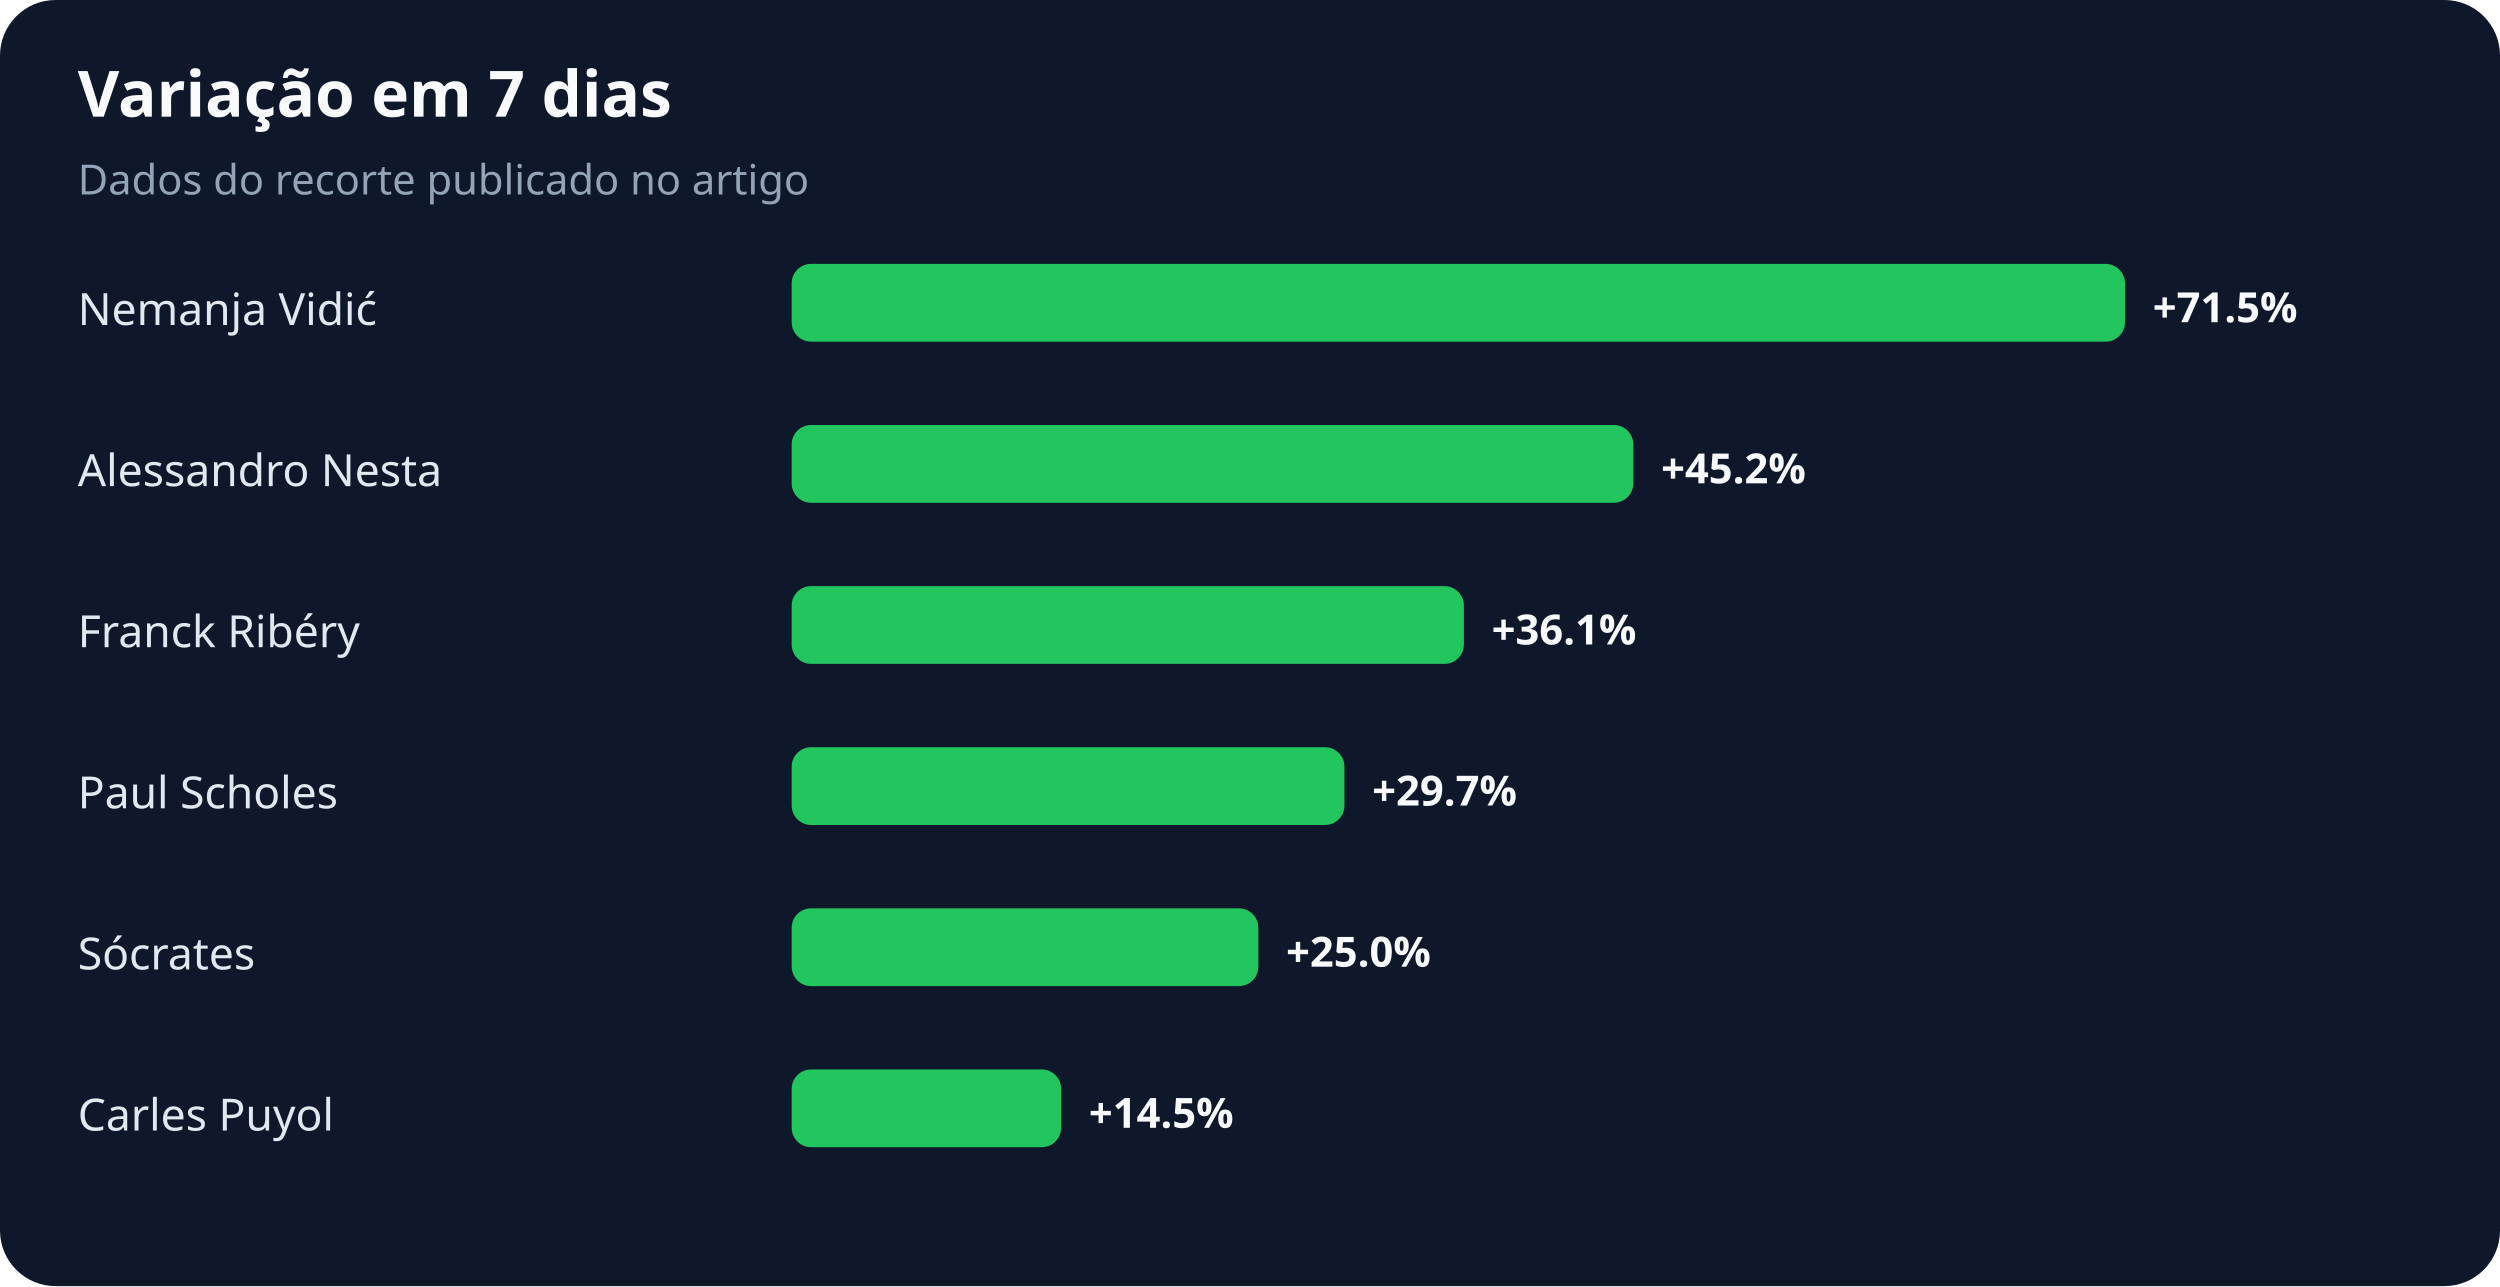
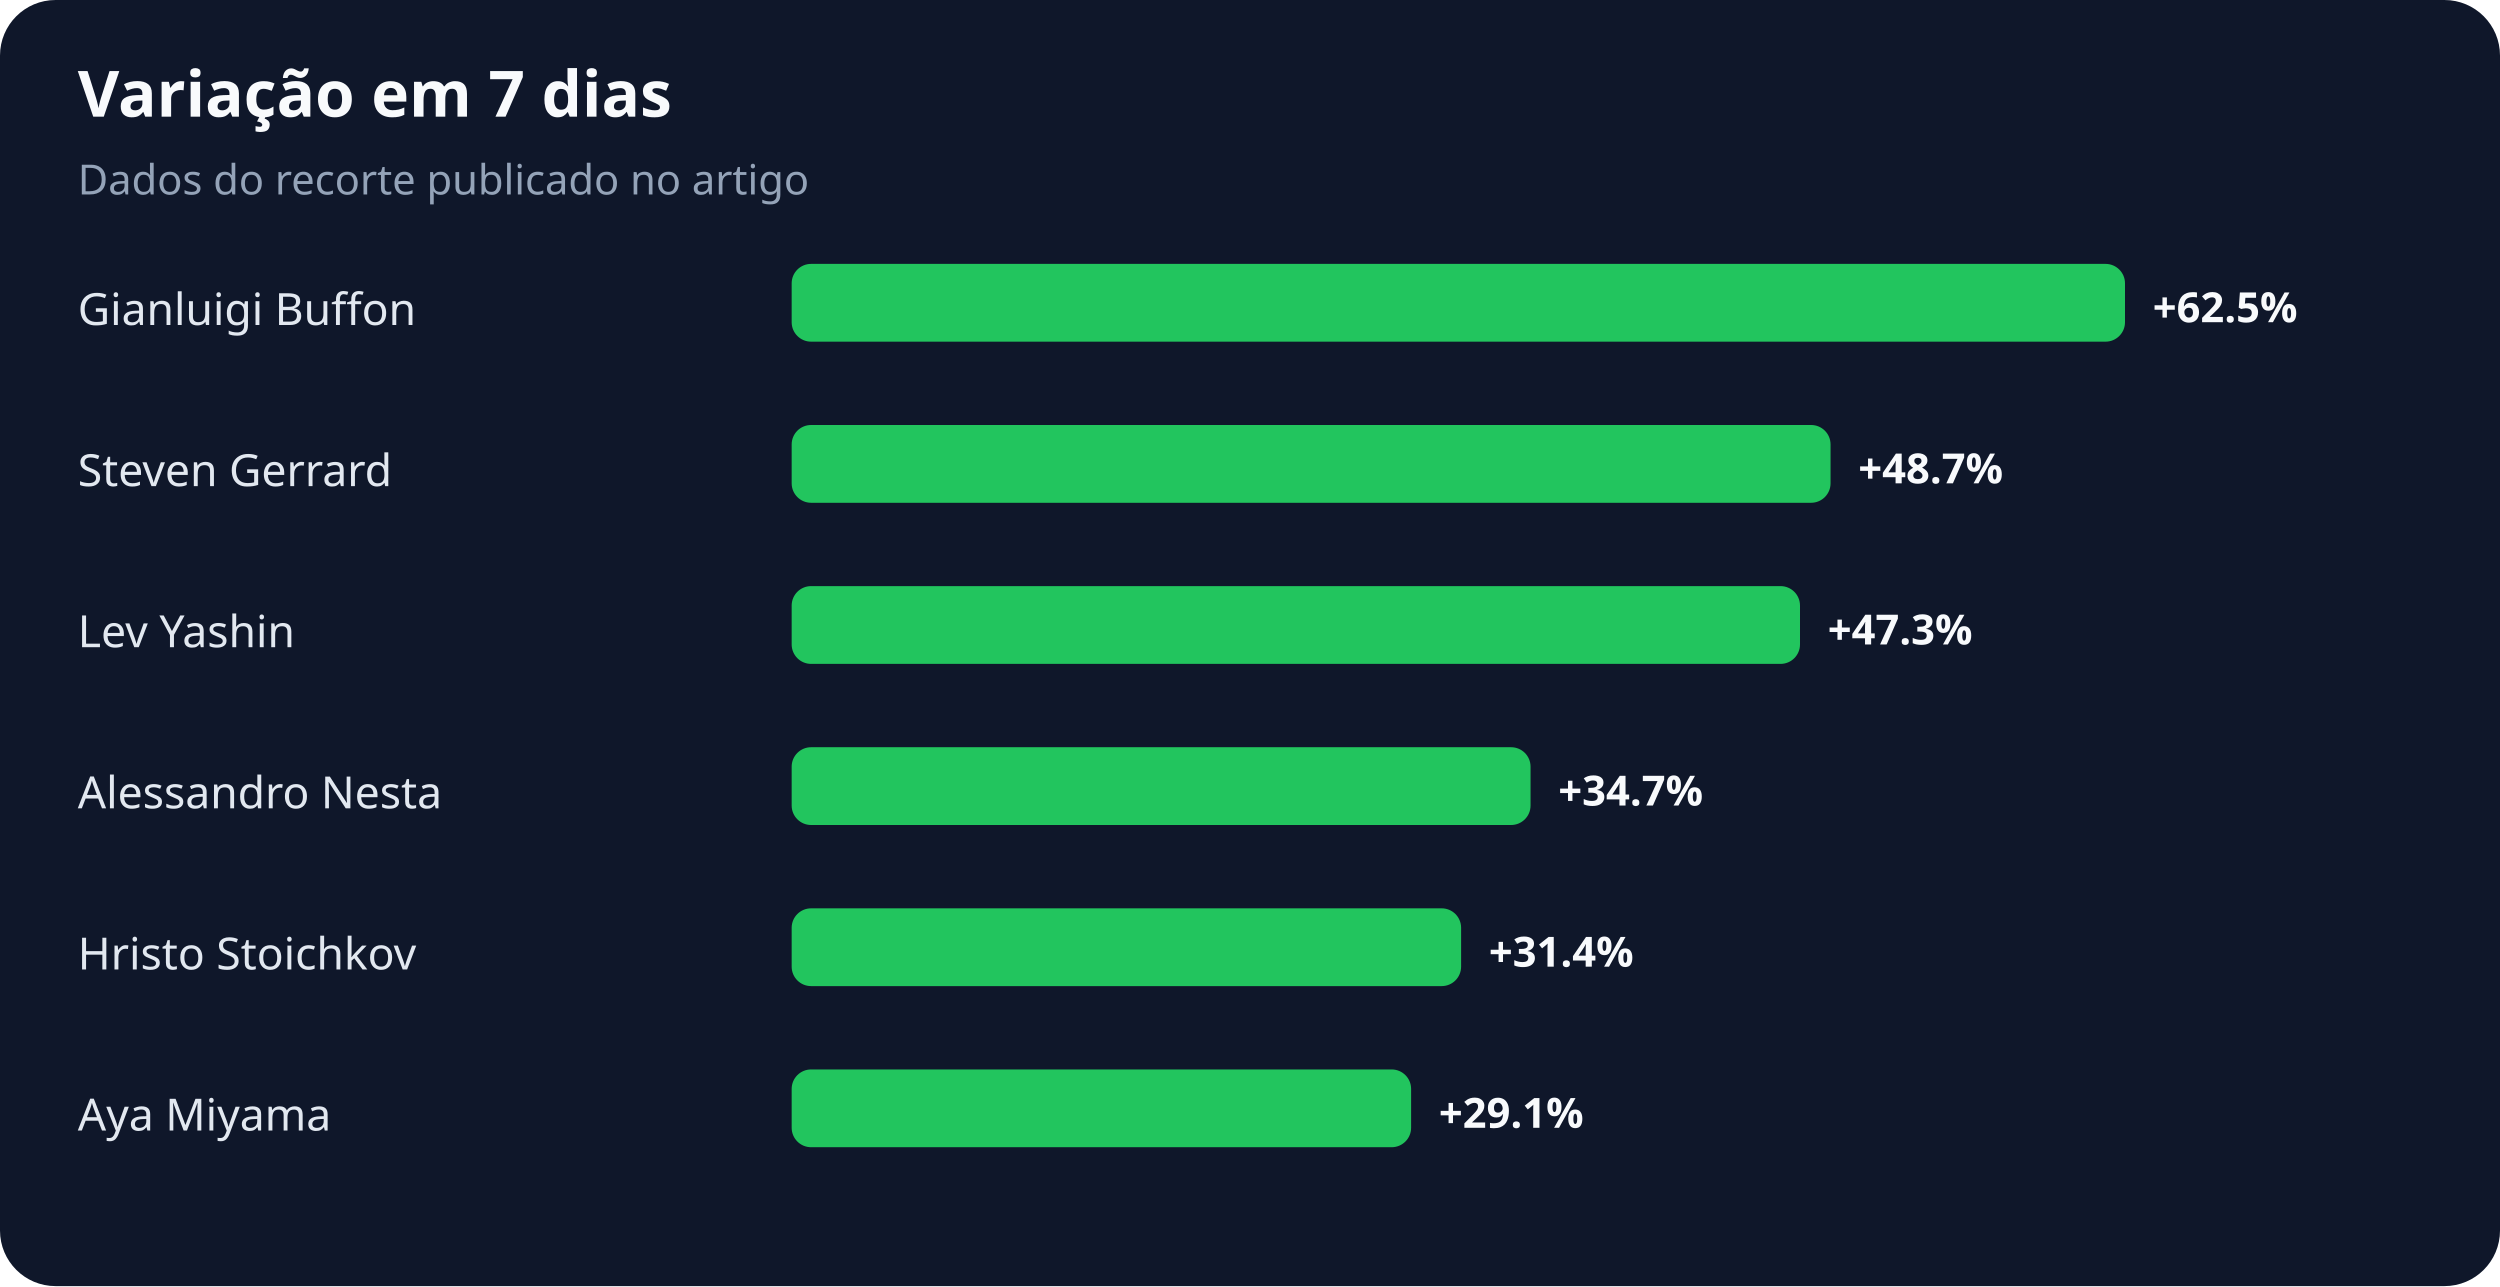
<svg xmlns="http://www.w3.org/2000/svg" width="900" height="463" viewBox="0 0 900 463" role="img" aria-labelledby="title desc">
  <rect width="100%" height="100%" rx="20" fill="#0f172a" />
  <text x="28" y="42" fill="#f8fafc" font-family="system-ui,sans-serif" font-size="23" font-weight="700">Variação em 7 dias</text>
  <text x="28" y="70" fill="#94a3b8" font-family="system-ui,sans-serif" font-size="15">Dados do recorte publicado no artigo</text>
-   <text x="28" y="117" fill="#e2e8f0" font-family="system-ui,sans-serif" font-size="16">Nemanja Vidić</text>
+   <text x="28" y="117" fill="#e2e8f0" font-family="system-ui,sans-serif" font-size="16">Gianluigi Buffon</text>
  <rect x="285" y="95" width="480" height="28" rx="7" fill="#22c55e" />
-   <text x="775" y="116" fill="#f8fafc" font-family="system-ui,sans-serif" font-size="15" font-weight="700">+71.5%</text>
-   <text x="28" y="175" fill="#e2e8f0" font-family="system-ui,sans-serif" font-size="16">Alessandro Nesta</text>
-   <rect x="285" y="153" width="303" height="28" rx="7" fill="#22c55e" />
-   <text x="598" y="174" fill="#f8fafc" font-family="system-ui,sans-serif" font-size="15" font-weight="700">+45.2%</text>
-   <text x="28" y="233" fill="#e2e8f0" font-family="system-ui,sans-serif" font-size="16">Franck Ribéry</text>
-   <rect x="285" y="211" width="242" height="28" rx="7" fill="#22c55e" />
-   <text x="537" y="232" fill="#f8fafc" font-family="system-ui,sans-serif" font-size="15" font-weight="700">+36.1%</text>
-   <text x="28" y="291" fill="#e2e8f0" font-family="system-ui,sans-serif" font-size="16">Paul Scholes</text>
-   <rect x="285" y="269" width="199" height="28" rx="7" fill="#22c55e" />
-   <text x="494" y="290" fill="#f8fafc" font-family="system-ui,sans-serif" font-size="15" font-weight="700">+29.7%</text>
-   <text x="28" y="349" fill="#e2e8f0" font-family="system-ui,sans-serif" font-size="16">Sócrates</text>
-   <rect x="285" y="327" width="168" height="28" rx="7" fill="#22c55e" />
-   <text x="463" y="348" fill="#f8fafc" font-family="system-ui,sans-serif" font-size="15" font-weight="700">+25.0%</text>
-   <text x="28" y="407" fill="#e2e8f0" font-family="system-ui,sans-serif" font-size="16">Carles Puyol</text>
-   <rect x="285" y="385" width="97" height="28" rx="7" fill="#22c55e" />
-   <text x="392" y="406" fill="#f8fafc" font-family="system-ui,sans-serif" font-size="15" font-weight="700">+14.5%</text>
+   <text x="775" y="116" fill="#f8fafc" font-family="system-ui,sans-serif" font-size="15" font-weight="700">+62.5%</text>
+   <text x="28" y="175" fill="#e2e8f0" font-family="system-ui,sans-serif" font-size="16">Steven Gerrard</text>
+   <rect x="285" y="153" width="374" height="28" rx="7" fill="#22c55e" />
+   <text x="669" y="174" fill="#f8fafc" font-family="system-ui,sans-serif" font-size="15" font-weight="700">+48.7%</text>
+   <text x="28" y="233" fill="#e2e8f0" font-family="system-ui,sans-serif" font-size="16">Lev Yashin</text>
+   <rect x="285" y="211" width="363" height="28" rx="7" fill="#22c55e" />
+   <text x="658" y="232" fill="#f8fafc" font-family="system-ui,sans-serif" font-size="15" font-weight="700">+47.3%</text>
+   <text x="28" y="291" fill="#e2e8f0" font-family="system-ui,sans-serif" font-size="16">Alessandro Nesta</text>
+   <rect x="285" y="269" width="266" height="28" rx="7" fill="#22c55e" />
+   <text x="561" y="290" fill="#f8fafc" font-family="system-ui,sans-serif" font-size="15" font-weight="700">+34.7%</text>
+   <text x="28" y="349" fill="#e2e8f0" font-family="system-ui,sans-serif" font-size="16">Hristo Stoichkov</text>
+   <rect x="285" y="327" width="241" height="28" rx="7" fill="#22c55e" />
+   <text x="536" y="348" fill="#f8fafc" font-family="system-ui,sans-serif" font-size="15" font-weight="700">+31.4%</text>
+   <text x="28" y="407" fill="#e2e8f0" font-family="system-ui,sans-serif" font-size="16">Aya Miyama</text>
+   <rect x="285" y="385" width="223" height="28" rx="7" fill="#22c55e" />
+   <text x="518" y="406" fill="#f8fafc" font-family="system-ui,sans-serif" font-size="15" font-weight="700">+29.1%</text>
</svg>
